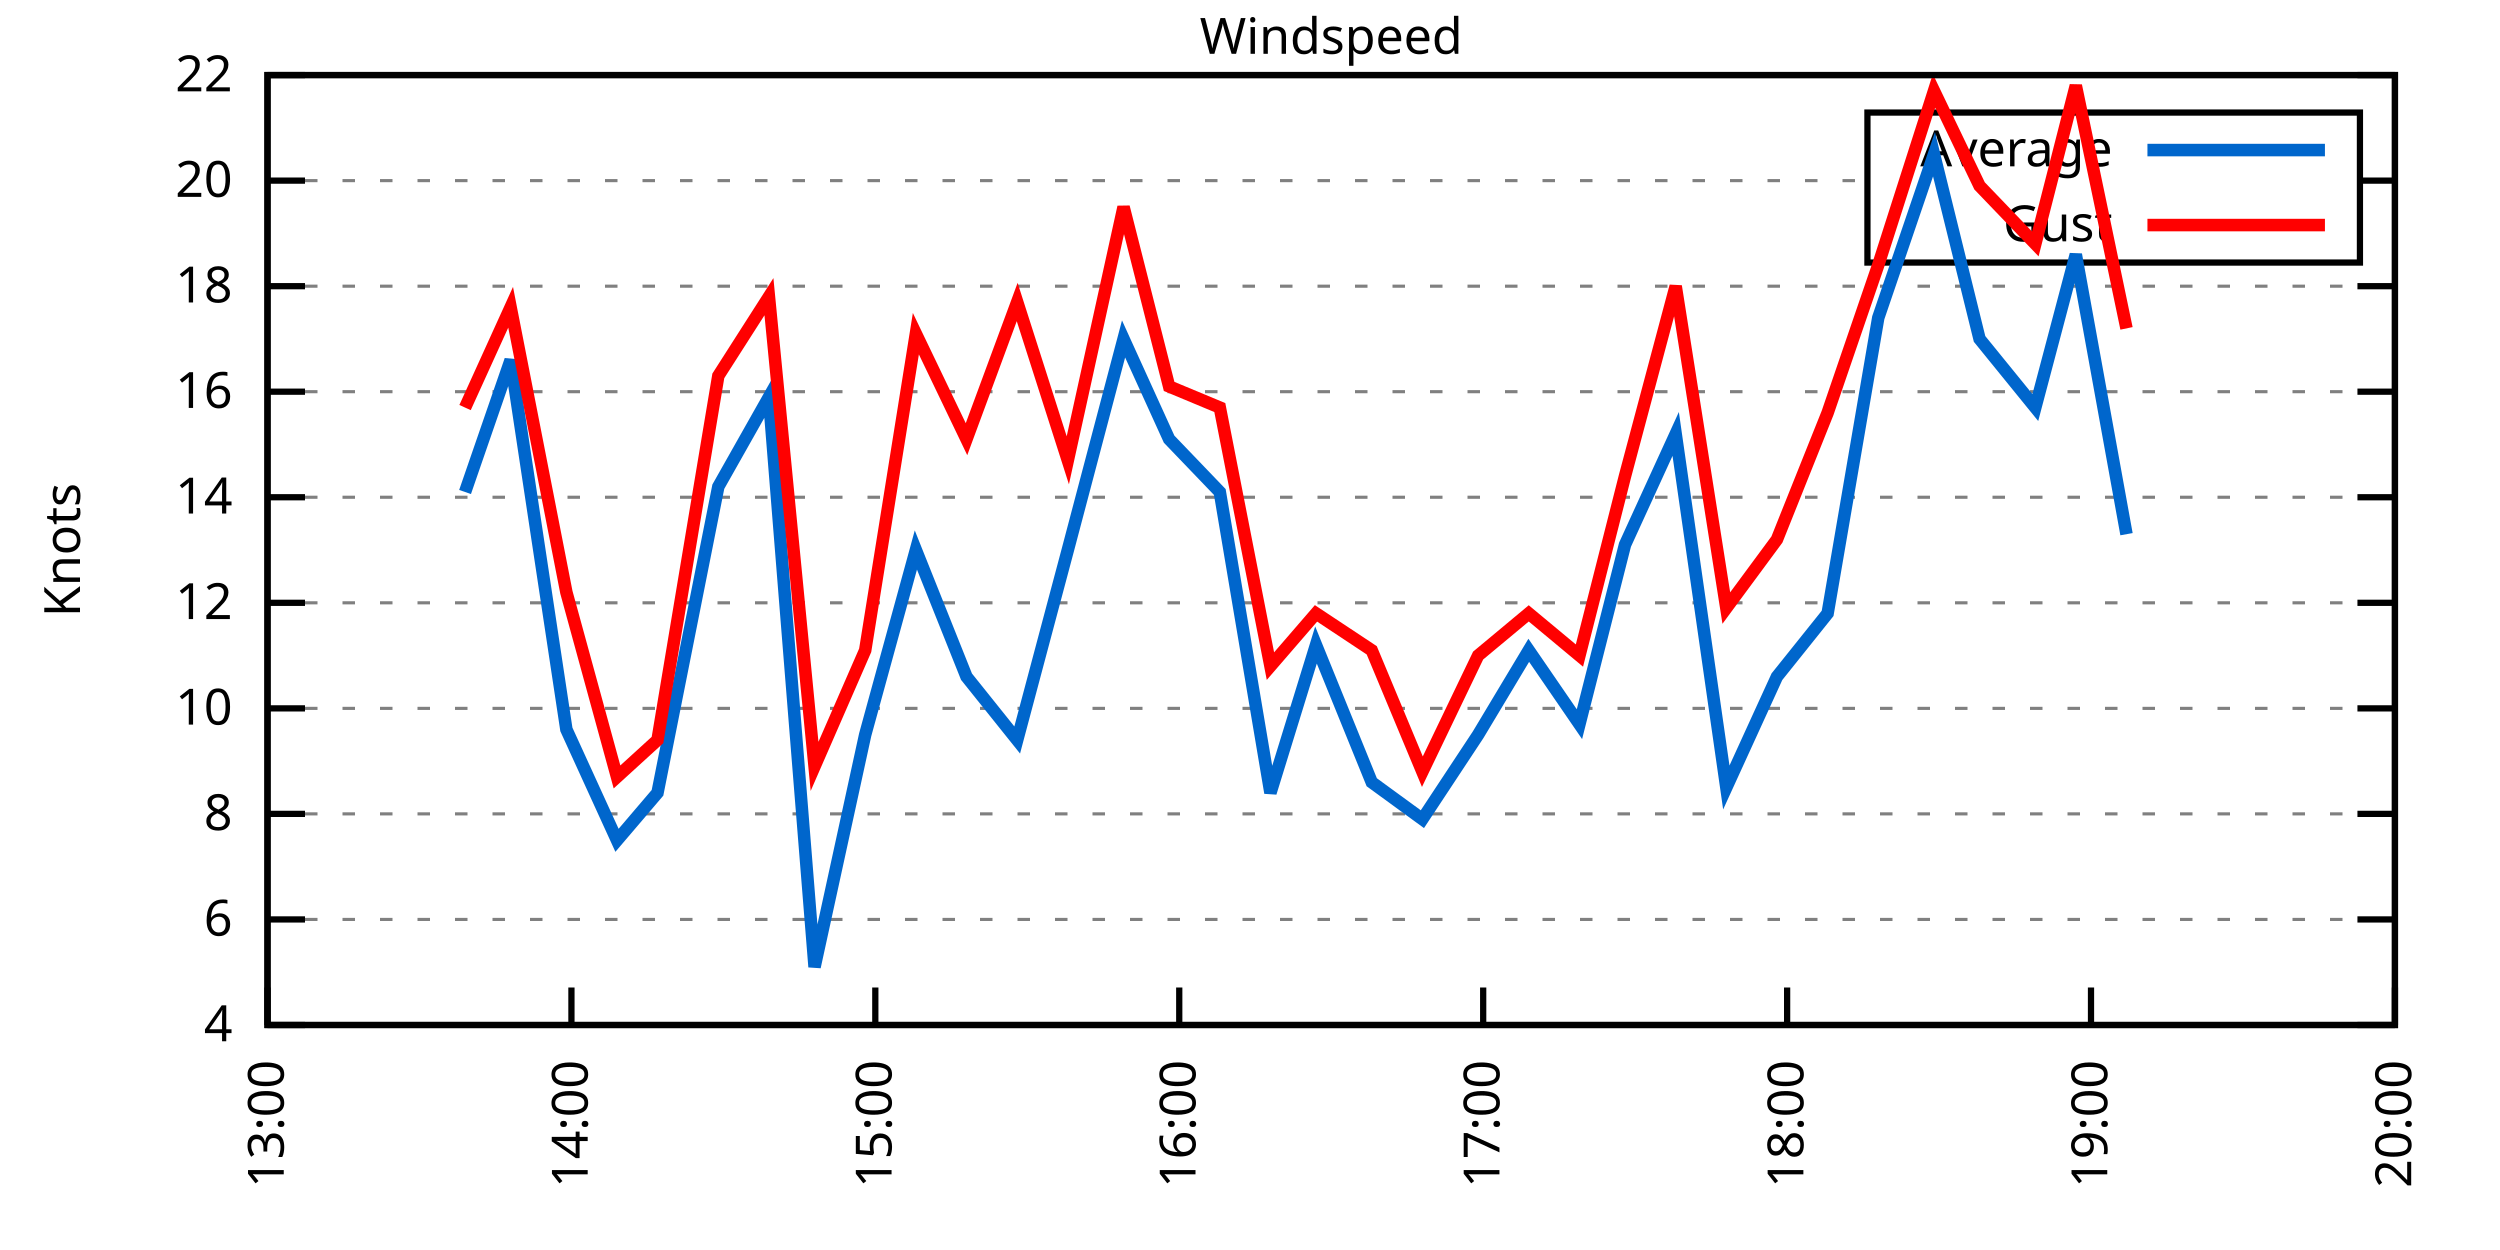
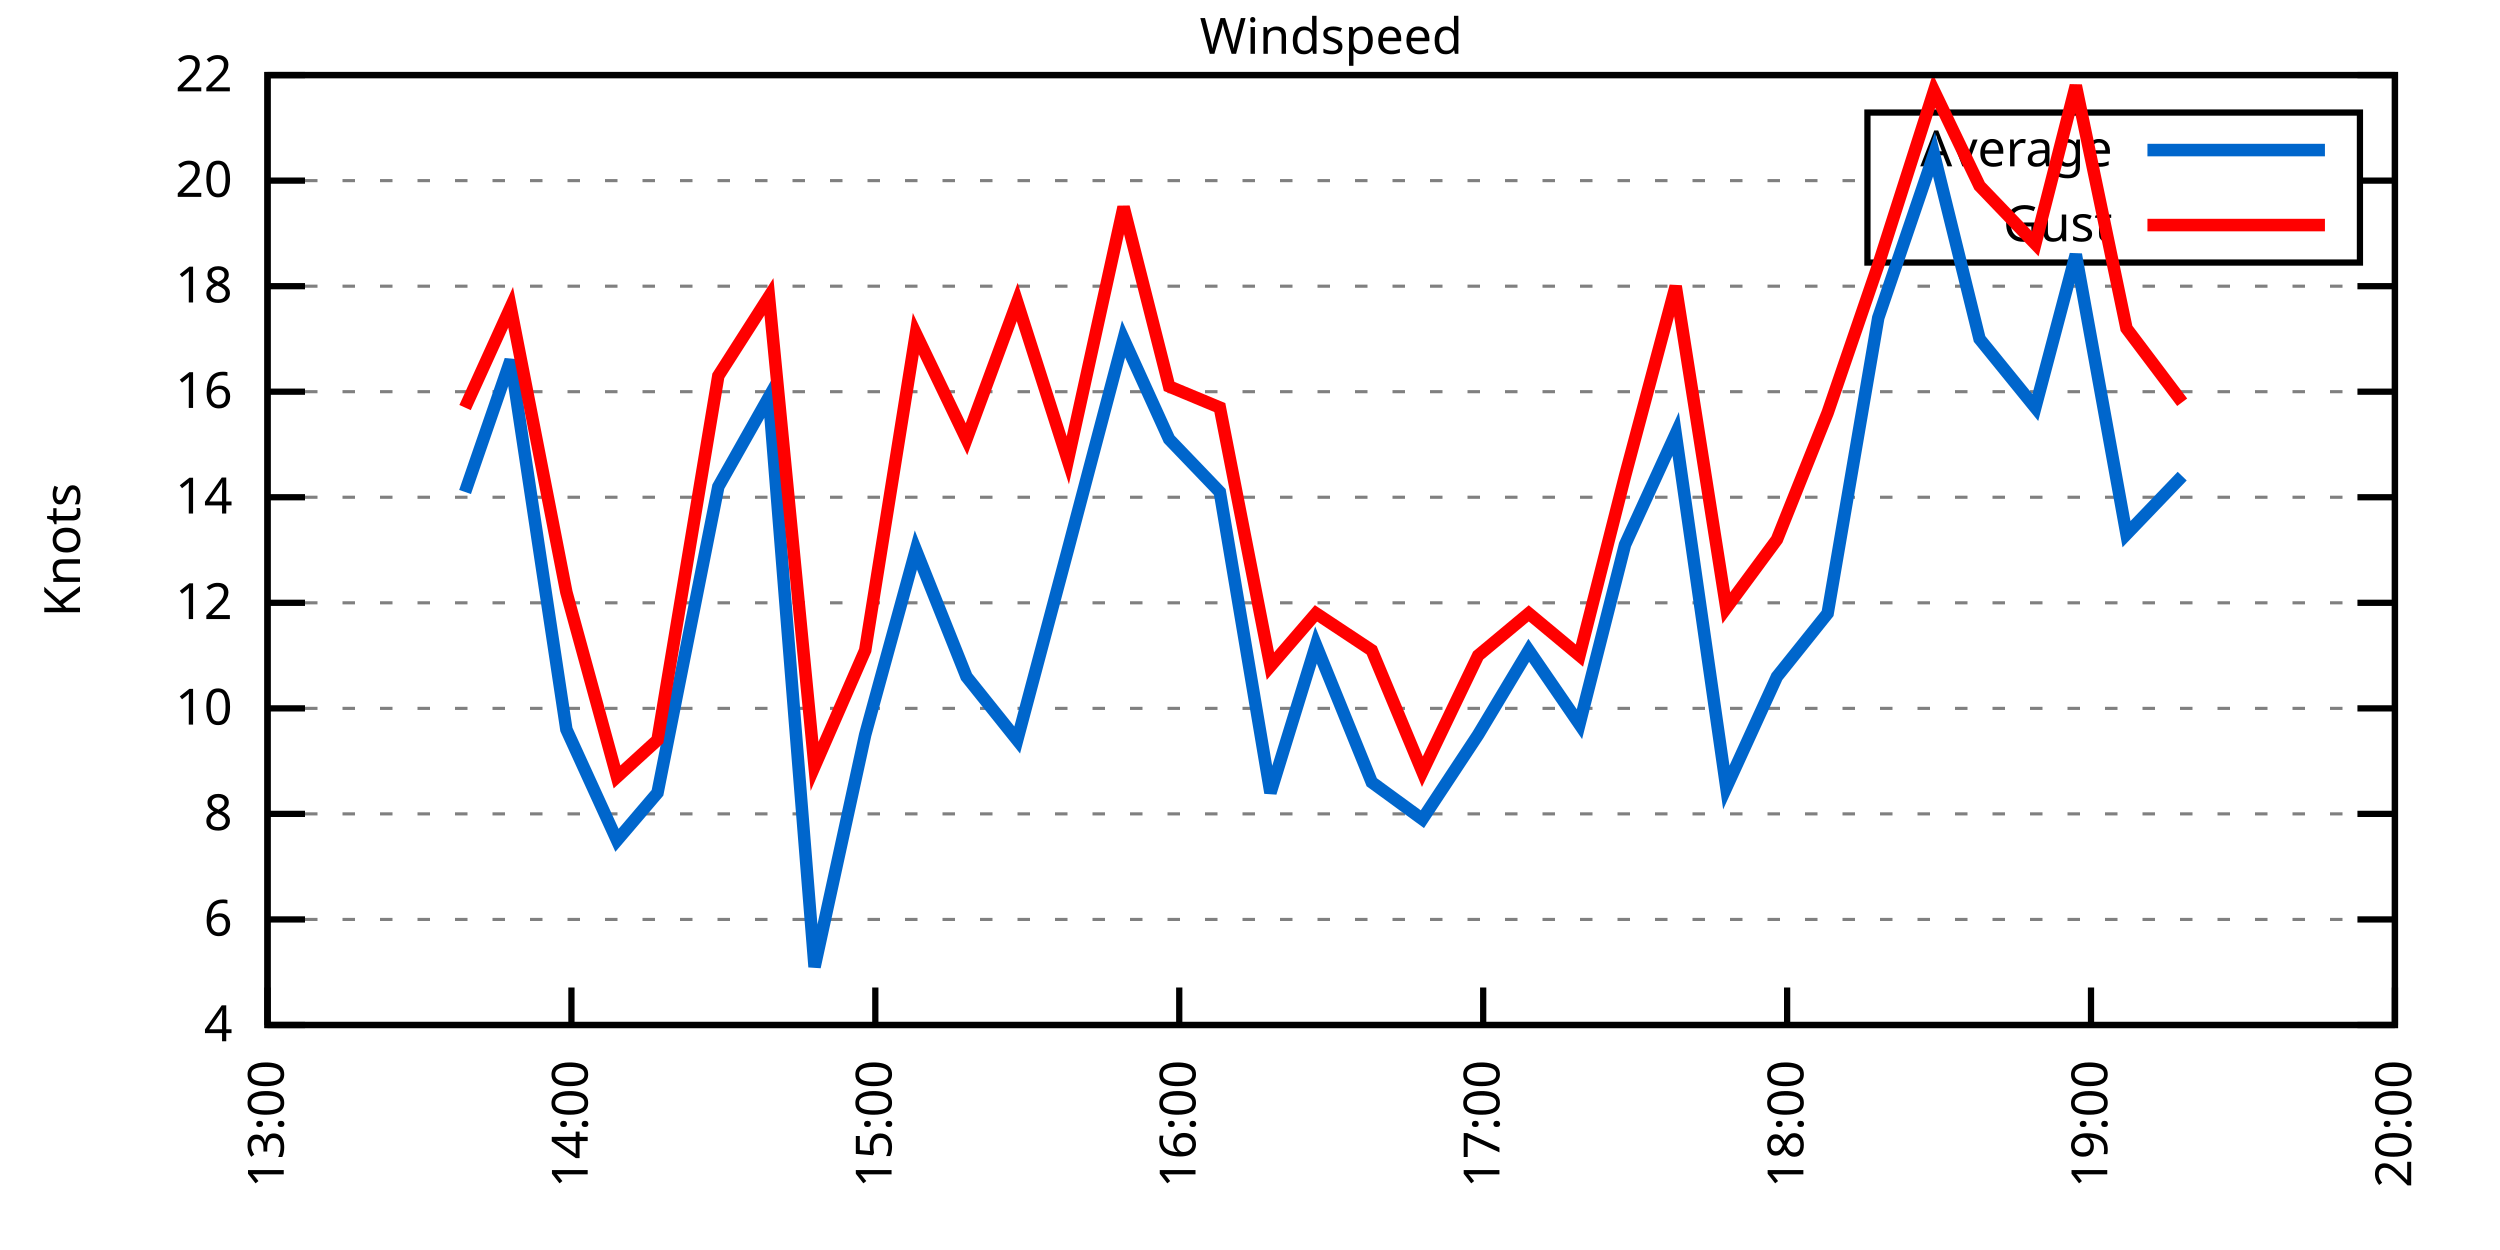
<svg xmlns="http://www.w3.org/2000/svg" xmlns:xlink="http://www.w3.org/1999/xlink" width="400" height="200" viewBox="0 0 400 200">
  <g id="gnuplot_canvas">
    <rect x="0" y="0" width="400" height="200" fill="none" />
    <defs>
      <circle id="gpDot" r="0.5" stroke-width="0.5" stroke="currentColor" />
      <path id="gpPt0" stroke-width="0.333" stroke="currentColor" d="M-1,0 h2 M0,-1 v2" />
      <path id="gpPt1" stroke-width="0.333" stroke="currentColor" d="M-1,-1 L1,1 M1,-1 L-1,1" />
      <path id="gpPt2" stroke-width="0.333" stroke="currentColor" d="M-1,0 L1,0 M0,-1 L0,1 M-1,-1 L1,1 M-1,1 L1,-1" />
      <rect id="gpPt3" stroke-width="0.333" stroke="currentColor" x="-1" y="-1" width="2" height="2" />
      <rect id="gpPt4" stroke-width="0.333" stroke="currentColor" fill="currentColor" x="-1" y="-1" width="2" height="2" />
      <circle id="gpPt5" stroke-width="0.333" stroke="currentColor" cx="0" cy="0" r="1" />
      <use xlink:href="#gpPt5" id="gpPt6" fill="currentColor" stroke="none" />
      <path id="gpPt7" stroke-width="0.333" stroke="currentColor" d="M0,-1.33 L-1.33,0.67 L1.33,0.67 z" />
      <use xlink:href="#gpPt7" id="gpPt8" fill="currentColor" stroke="none" />
      <use xlink:href="#gpPt7" id="gpPt9" stroke="currentColor" transform="rotate(180)" />
      <use xlink:href="#gpPt9" id="gpPt10" fill="currentColor" stroke="none" />
      <use xlink:href="#gpPt3" id="gpPt11" stroke="currentColor" transform="rotate(45)" />
      <use xlink:href="#gpPt11" id="gpPt12" fill="currentColor" stroke="none" />
      <path id="gpPt13" stroke-width="0.333" stroke="currentColor" d="M0,1.330 L1.265,0.411 L0.782,-1.067 L-0.782,-1.076 L-1.265,0.411 z" />
      <use xlink:href="#gpPt13" id="gpPt14" fill="currentColor" stroke="none" />
      <filter id="textbox" filterUnits="objectBoundingBox" x="0" y="0" height="1" width="1">
        <feFlood flood-color="white" flood-opacity="1" result="bgnd" />
        <feComposite in="SourceGraphic" in2="bgnd" operator="atop" />
      </filter>
      <filter id="greybox" filterUnits="objectBoundingBox" x="0" y="0" height="1" width="1">
        <feFlood flood-color="lightgrey" flood-opacity="1" result="grey" />
        <feComposite in="SourceGraphic" in2="grey" operator="atop" />
      </filter>
    </defs>
    <g fill="none" color="white" stroke="currentColor" stroke-width="1.00" stroke-linecap="butt" stroke-linejoin="miter">
</g>
    <g fill="none" color="black" stroke="currentColor" stroke-width="1.00" stroke-linecap="butt" stroke-linejoin="miter">
      <g stroke="none" shape-rendering="crispEdges">
        <polygon fill="rgb(255, 255, 255)" points="42.80,164.00 383.18,164.00 383.18,12.02 42.80,12.02 " />
      </g>
    </g>
    <g fill="none" color="black" stroke="currentColor" stroke-width="1.00" stroke-linecap="butt" stroke-linejoin="miter">
</g>
    <g fill="none" color="black" stroke="black" stroke-width="0.50" stroke-linecap="butt" stroke-linejoin="miter">
</g>
    <g fill="none" color="gray" stroke="currentColor" stroke-width="0.50" stroke-linecap="butt" stroke-linejoin="miter">
      <path stroke="gray" stroke-dasharray="2,4" class="gridline" d="M42.80,164.00 L383.19,164.00  " />
    </g>
    <g fill="none" color="gray" stroke="gray" stroke-width="1.00" stroke-linecap="butt" stroke-linejoin="miter">
</g>
    <g fill="none" color="black" stroke="currentColor" stroke-width="1.00" stroke-linecap="butt" stroke-linejoin="miter">
      <path stroke="black" d="M42.80,164.00 L48.80,164.00 M383.19,164.00 L377.19,164.00  " />
      <g transform="translate(37.20,166.60)" stroke="none" fill="black" font-family="Sans" font-size="8.00" text-anchor="end">
        <text>
          <tspan font-family="Sans"> 4</tspan>
        </text>
      </g>
    </g>
    <g fill="none" color="black" stroke="currentColor" stroke-width="1.00" stroke-linecap="butt" stroke-linejoin="miter">
</g>
    <g fill="none" color="black" stroke="black" stroke-width="0.50" stroke-linecap="butt" stroke-linejoin="miter">
</g>
    <g fill="none" color="gray" stroke="currentColor" stroke-width="0.50" stroke-linecap="butt" stroke-linejoin="miter">
      <path stroke="gray" stroke-dasharray="2,4" class="gridline" d="M42.80,147.11 L383.19,147.11  " />
    </g>
    <g fill="none" color="gray" stroke="gray" stroke-width="1.00" stroke-linecap="butt" stroke-linejoin="miter">
</g>
    <g fill="none" color="black" stroke="currentColor" stroke-width="1.00" stroke-linecap="butt" stroke-linejoin="miter">
      <path stroke="black" d="M42.80,147.11 L48.80,147.11 M383.19,147.11 L377.19,147.11  " />
      <g transform="translate(37.20,149.71)" stroke="none" fill="black" font-family="Sans" font-size="8.00" text-anchor="end">
        <text>
          <tspan font-family="Sans"> 6</tspan>
        </text>
      </g>
    </g>
    <g fill="none" color="black" stroke="currentColor" stroke-width="1.00" stroke-linecap="butt" stroke-linejoin="miter">
</g>
    <g fill="none" color="black" stroke="black" stroke-width="0.50" stroke-linecap="butt" stroke-linejoin="miter">
</g>
    <g fill="none" color="gray" stroke="currentColor" stroke-width="0.50" stroke-linecap="butt" stroke-linejoin="miter">
      <path stroke="gray" stroke-dasharray="2,4" class="gridline" d="M42.80,130.22 L383.19,130.22  " />
    </g>
    <g fill="none" color="gray" stroke="gray" stroke-width="1.00" stroke-linecap="butt" stroke-linejoin="miter">
</g>
    <g fill="none" color="black" stroke="currentColor" stroke-width="1.00" stroke-linecap="butt" stroke-linejoin="miter">
      <path stroke="black" d="M42.80,130.22 L48.80,130.22 M383.19,130.22 L377.19,130.22  " />
      <g transform="translate(37.20,132.82)" stroke="none" fill="black" font-family="Sans" font-size="8.00" text-anchor="end">
        <text>
          <tspan font-family="Sans"> 8</tspan>
        </text>
      </g>
    </g>
    <g fill="none" color="black" stroke="currentColor" stroke-width="1.00" stroke-linecap="butt" stroke-linejoin="miter">
</g>
    <g fill="none" color="black" stroke="black" stroke-width="0.50" stroke-linecap="butt" stroke-linejoin="miter">
</g>
    <g fill="none" color="gray" stroke="currentColor" stroke-width="0.50" stroke-linecap="butt" stroke-linejoin="miter">
      <path stroke="gray" stroke-dasharray="2,4" class="gridline" d="M42.80,113.34 L383.19,113.34  " />
    </g>
    <g fill="none" color="gray" stroke="gray" stroke-width="1.00" stroke-linecap="butt" stroke-linejoin="miter">
</g>
    <g fill="none" color="black" stroke="currentColor" stroke-width="1.00" stroke-linecap="butt" stroke-linejoin="miter">
      <path stroke="black" d="M42.80,113.34 L48.80,113.34 M383.19,113.34 L377.19,113.34  " />
      <g transform="translate(37.20,115.94)" stroke="none" fill="black" font-family="Sans" font-size="8.00" text-anchor="end">
        <text>
          <tspan font-family="Sans"> 10</tspan>
        </text>
      </g>
    </g>
    <g fill="none" color="black" stroke="currentColor" stroke-width="1.00" stroke-linecap="butt" stroke-linejoin="miter">
</g>
    <g fill="none" color="black" stroke="black" stroke-width="0.50" stroke-linecap="butt" stroke-linejoin="miter">
</g>
    <g fill="none" color="gray" stroke="currentColor" stroke-width="0.50" stroke-linecap="butt" stroke-linejoin="miter">
      <path stroke="gray" stroke-dasharray="2,4" class="gridline" d="M42.80,96.45 L383.19,96.45  " />
    </g>
    <g fill="none" color="gray" stroke="gray" stroke-width="1.00" stroke-linecap="butt" stroke-linejoin="miter">
</g>
    <g fill="none" color="black" stroke="currentColor" stroke-width="1.00" stroke-linecap="butt" stroke-linejoin="miter">
      <path stroke="black" d="M42.80,96.45 L48.80,96.45 M383.19,96.45 L377.19,96.45  " />
      <g transform="translate(37.20,99.05)" stroke="none" fill="black" font-family="Sans" font-size="8.00" text-anchor="end">
        <text>
          <tspan font-family="Sans"> 12</tspan>
        </text>
      </g>
    </g>
    <g fill="none" color="black" stroke="currentColor" stroke-width="1.00" stroke-linecap="butt" stroke-linejoin="miter">
</g>
    <g fill="none" color="black" stroke="black" stroke-width="0.50" stroke-linecap="butt" stroke-linejoin="miter">
</g>
    <g fill="none" color="gray" stroke="currentColor" stroke-width="0.50" stroke-linecap="butt" stroke-linejoin="miter">
      <path stroke="gray" stroke-dasharray="2,4" class="gridline" d="M42.80,79.56 L383.19,79.56  " />
    </g>
    <g fill="none" color="gray" stroke="gray" stroke-width="1.00" stroke-linecap="butt" stroke-linejoin="miter">
</g>
    <g fill="none" color="black" stroke="currentColor" stroke-width="1.00" stroke-linecap="butt" stroke-linejoin="miter">
      <path stroke="black" d="M42.80,79.56 L48.80,79.56 M383.19,79.56 L377.19,79.56  " />
      <g transform="translate(37.20,82.16)" stroke="none" fill="black" font-family="Sans" font-size="8.00" text-anchor="end">
        <text>
          <tspan font-family="Sans"> 14</tspan>
        </text>
      </g>
    </g>
    <g fill="none" color="black" stroke="currentColor" stroke-width="1.00" stroke-linecap="butt" stroke-linejoin="miter">
</g>
    <g fill="none" color="black" stroke="black" stroke-width="0.50" stroke-linecap="butt" stroke-linejoin="miter">
</g>
    <g fill="none" color="gray" stroke="currentColor" stroke-width="0.50" stroke-linecap="butt" stroke-linejoin="miter">
      <path stroke="gray" stroke-dasharray="2,4" class="gridline" d="M42.80,62.67 L383.19,62.67  " />
    </g>
    <g fill="none" color="gray" stroke="gray" stroke-width="1.00" stroke-linecap="butt" stroke-linejoin="miter">
</g>
    <g fill="none" color="black" stroke="currentColor" stroke-width="1.00" stroke-linecap="butt" stroke-linejoin="miter">
      <path stroke="black" d="M42.80,62.67 L48.80,62.67 M383.19,62.67 L377.19,62.67  " />
      <g transform="translate(37.20,65.27)" stroke="none" fill="black" font-family="Sans" font-size="8.00" text-anchor="end">
        <text>
          <tspan font-family="Sans"> 16</tspan>
        </text>
      </g>
    </g>
    <g fill="none" color="black" stroke="currentColor" stroke-width="1.00" stroke-linecap="butt" stroke-linejoin="miter">
</g>
    <g fill="none" color="black" stroke="black" stroke-width="0.50" stroke-linecap="butt" stroke-linejoin="miter">
</g>
    <g fill="none" color="gray" stroke="currentColor" stroke-width="0.50" stroke-linecap="butt" stroke-linejoin="miter">
      <path stroke="gray" stroke-dasharray="2,4" class="gridline" d="M42.80,45.79 L383.19,45.79  " />
    </g>
    <g fill="none" color="gray" stroke="gray" stroke-width="1.00" stroke-linecap="butt" stroke-linejoin="miter">
</g>
    <g fill="none" color="black" stroke="currentColor" stroke-width="1.00" stroke-linecap="butt" stroke-linejoin="miter">
      <path stroke="black" d="M42.80,45.79 L48.80,45.79 M383.19,45.79 L377.19,45.79  " />
      <g transform="translate(37.20,48.39)" stroke="none" fill="black" font-family="Sans" font-size="8.00" text-anchor="end">
        <text>
          <tspan font-family="Sans"> 18</tspan>
        </text>
      </g>
    </g>
    <g fill="none" color="black" stroke="currentColor" stroke-width="1.00" stroke-linecap="butt" stroke-linejoin="miter">
</g>
    <g fill="none" color="black" stroke="black" stroke-width="0.50" stroke-linecap="butt" stroke-linejoin="miter">
</g>
    <g fill="none" color="gray" stroke="currentColor" stroke-width="0.50" stroke-linecap="butt" stroke-linejoin="miter">
      <path stroke="gray" stroke-dasharray="2,4" class="gridline" d="M42.80,28.90 L298.79,28.90 M377.59,28.90 L383.19,28.90  " />
    </g>
    <g fill="none" color="gray" stroke="gray" stroke-width="1.00" stroke-linecap="butt" stroke-linejoin="miter">
</g>
    <g fill="none" color="black" stroke="currentColor" stroke-width="1.00" stroke-linecap="butt" stroke-linejoin="miter">
      <path stroke="black" d="M42.80,28.90 L48.80,28.90 M383.19,28.90 L377.19,28.90  " />
      <g transform="translate(37.20,31.50)" stroke="none" fill="black" font-family="Sans" font-size="8.00" text-anchor="end">
        <text>
          <tspan font-family="Sans"> 20</tspan>
        </text>
      </g>
    </g>
    <g fill="none" color="black" stroke="currentColor" stroke-width="1.00" stroke-linecap="butt" stroke-linejoin="miter">
</g>
    <g fill="none" color="black" stroke="black" stroke-width="0.50" stroke-linecap="butt" stroke-linejoin="miter">
</g>
    <g fill="none" color="gray" stroke="currentColor" stroke-width="0.50" stroke-linecap="butt" stroke-linejoin="miter">
      <path stroke="gray" stroke-dasharray="2,4" class="gridline" d="M42.80,12.01 L383.19,12.01  " />
    </g>
    <g fill="none" color="gray" stroke="gray" stroke-width="1.00" stroke-linecap="butt" stroke-linejoin="miter">
</g>
    <g fill="none" color="black" stroke="currentColor" stroke-width="1.00" stroke-linecap="butt" stroke-linejoin="miter">
      <path stroke="black" d="M42.80,12.01 L48.80,12.01 M383.19,12.01 L377.19,12.01  " />
      <g transform="translate(37.20,14.61)" stroke="none" fill="black" font-family="Sans" font-size="8.00" text-anchor="end">
        <text>
          <tspan font-family="Sans"> 22</tspan>
        </text>
      </g>
    </g>
    <g fill="none" color="black" stroke="currentColor" stroke-width="1.00" stroke-linecap="butt" stroke-linejoin="miter">
      <path stroke="black" d="M42.80,164.00 L42.80,158.00  " />
      <g transform="translate(45.40,169.60) rotate(270.00)" stroke="none" fill="black" font-family="Sans" font-size="8.00" text-anchor="end">
        <text>
          <tspan font-family="Sans">13:00</tspan>
        </text>
      </g>
    </g>
    <g fill="none" color="black" stroke="currentColor" stroke-width="1.00" stroke-linecap="butt" stroke-linejoin="miter">
      <path stroke="black" d="M91.43,164.00 L91.43,158.00  " />
      <g transform="translate(94.03,169.60) rotate(270.00)" stroke="none" fill="black" font-family="Sans" font-size="8.00" text-anchor="end">
        <text>
          <tspan font-family="Sans">14:00</tspan>
        </text>
      </g>
    </g>
    <g fill="none" color="black" stroke="currentColor" stroke-width="1.00" stroke-linecap="butt" stroke-linejoin="miter">
      <path stroke="black" d="M140.05,164.00 L140.05,158.00  " />
      <g transform="translate(142.65,169.60) rotate(270.00)" stroke="none" fill="black" font-family="Sans" font-size="8.00" text-anchor="end">
        <text>
          <tspan font-family="Sans">15:00</tspan>
        </text>
      </g>
    </g>
    <g fill="none" color="black" stroke="currentColor" stroke-width="1.00" stroke-linecap="butt" stroke-linejoin="miter">
      <path stroke="black" d="M188.68,164.00 L188.68,158.00  " />
      <g transform="translate(191.28,169.60) rotate(270.00)" stroke="none" fill="black" font-family="Sans" font-size="8.00" text-anchor="end">
        <text>
          <tspan font-family="Sans">16:00</tspan>
        </text>
      </g>
    </g>
    <g fill="none" color="black" stroke="currentColor" stroke-width="1.00" stroke-linecap="butt" stroke-linejoin="miter">
      <path stroke="black" d="M237.31,164.00 L237.31,158.00  " />
      <g transform="translate(239.91,169.60) rotate(270.00)" stroke="none" fill="black" font-family="Sans" font-size="8.00" text-anchor="end">
        <text>
          <tspan font-family="Sans">17:00</tspan>
        </text>
      </g>
    </g>
    <g fill="none" color="black" stroke="currentColor" stroke-width="1.00" stroke-linecap="butt" stroke-linejoin="miter">
      <path stroke="black" d="M285.94,164.00 L285.94,158.00  " />
      <g transform="translate(288.54,169.60) rotate(270.00)" stroke="none" fill="black" font-family="Sans" font-size="8.00" text-anchor="end">
        <text>
          <tspan font-family="Sans">18:00</tspan>
        </text>
      </g>
    </g>
    <g fill="none" color="black" stroke="currentColor" stroke-width="1.00" stroke-linecap="butt" stroke-linejoin="miter">
      <path stroke="black" d="M334.56,164.00 L334.56,158.00  " />
      <g transform="translate(337.16,169.60) rotate(270.00)" stroke="none" fill="black" font-family="Sans" font-size="8.00" text-anchor="end">
        <text>
          <tspan font-family="Sans">19:00</tspan>
        </text>
      </g>
    </g>
    <g fill="none" color="black" stroke="currentColor" stroke-width="1.00" stroke-linecap="butt" stroke-linejoin="miter">
      <path stroke="black" d="M383.19,164.00 L383.19,158.00  " />
      <g transform="translate(385.79,169.60) rotate(270.00)" stroke="none" fill="black" font-family="Sans" font-size="8.00" text-anchor="end">
        <text>
          <tspan font-family="Sans">20:00</tspan>
        </text>
      </g>
    </g>
    <g fill="none" color="black" stroke="currentColor" stroke-width="1.00" stroke-linecap="butt" stroke-linejoin="miter">
</g>
    <g fill="none" color="black" stroke="currentColor" stroke-width="1.00" stroke-linecap="butt" stroke-linejoin="miter">
      <path stroke="black" d="M42.80,12.01 L42.80,164.00 L383.19,164.00 L383.19,12.01 L42.80,12.01 Z  " />
    </g>
    <g fill="none" color="black" stroke="currentColor" stroke-width="1.00" stroke-linecap="butt" stroke-linejoin="miter">
</g>
    <g fill="none" color="black" stroke="currentColor" stroke-width="1.00" stroke-linecap="butt" stroke-linejoin="miter">
      <path stroke="black" d="M298.79,42.01 L298.79,18.01 L377.59,18.01 L377.59,42.01 L298.79,42.01 Z  " />
    </g>
    <g id="Windspeed_plot_1">
      <g fill="none" color="white" stroke="black" stroke-width="2.00" stroke-linecap="butt" stroke-linejoin="miter">
</g>
      <g fill="none" color="black" stroke="currentColor" stroke-width="2.00" stroke-linecap="butt" stroke-linejoin="miter">
        <g transform="translate(337.99,26.61)" stroke="none" fill="black" font-family="Sans" font-size="8.00" text-anchor="end">
          <text>
            <tspan font-family="Sans">Average</tspan>
          </text>
        </g>
      </g>
      <g fill="none" color="black" stroke="currentColor" stroke-width="2.00" stroke-linecap="butt" stroke-linejoin="miter">
-         <path stroke="rgb(  0, 102, 204)" d="M343.59,24.01 L371.99,24.01 M74.41,78.72 L81.70,57.61 L90.62,116.71 L98.72,134.45 L105.20,126.85 L114.93,77.87   L123.03,63.52 L130.33,154.71 L138.43,117.56 L146.54,88.00 L154.64,108.27 L162.75,118.40 L170.85,88.00 L179.77,54.23   L187.06,70.27 L195.17,78.72 L203.27,126.85 L210.56,103.20 L219.48,125.16 L227.58,131.07 L236.50,117.56 L244.60,104.05   L252.71,115.87 L260.00,87.16 L268.11,69.43 L276.21,126.00 L284.31,108.27 L292.42,98.14 L300.52,50.85 L309.44,24.68   L316.73,54.23 L325.65,65.21 L332.13,40.72 L340.24,85.47  " />
+         <path stroke="rgb(  0, 102, 204)" d="M343.59,24.01 L371.99,24.01 M74.41,78.72 L81.70,57.61 L90.62,116.71 L98.72,134.45 L105.20,126.85 L114.93,77.87   L123.03,63.52 L130.33,154.71 L138.43,117.56 L146.54,88.00 L154.64,108.27 L162.75,118.40 L170.85,88.00 L179.77,54.23   L187.06,70.27 L195.17,78.72 L203.27,126.85 L210.56,103.20 L219.48,125.16 L227.58,131.07 L236.50,117.56 L244.60,104.05   L252.71,115.87 L260.00,87.16 L268.11,69.43 L276.21,126.00 L284.31,108.27 L292.42,98.14 L300.52,50.85 L309.44,24.68   L316.73,54.23 L325.65,65.21 L332.13,40.72 L340.24,85.47 L349.15,76.18  " />
      </g>
    </g>
    <g id="Windspeed_plot_2">
      <g fill="none" color="black" stroke="currentColor" stroke-width="2.00" stroke-linecap="butt" stroke-linejoin="miter">
        <g transform="translate(337.99,38.61)" stroke="none" fill="black" font-family="Sans" font-size="8.00" text-anchor="end">
          <text>
            <tspan font-family="Sans">Gust</tspan>
          </text>
        </g>
      </g>
      <g fill="none" color="black" stroke="currentColor" stroke-width="2.00" stroke-linecap="butt" stroke-linejoin="miter">
-         <path stroke="rgb(255,   0,   0)" d="M343.59,36.01 L371.99,36.01 M74.41,65.21 L81.70,49.16 L90.62,94.76 L98.72,124.31 L105.20,118.40 L114.93,60.14   L123.03,47.47 L130.33,122.62 L138.43,104.05 L146.54,53.39 L154.64,70.27 L162.75,48.32 L170.85,73.65 L179.77,33.12   L187.06,61.83 L195.17,65.21 L203.27,106.58 L210.56,98.14 L219.48,104.05 L227.58,123.47 L236.50,104.89 L244.60,98.14   L252.71,104.89 L260.00,76.18 L268.11,45.79 L276.21,97.29 L284.31,86.32 L292.42,66.05 L300.52,42.41 L309.44,14.54   L316.73,29.74 L325.65,39.03 L332.13,13.70 L340.24,52.54  " />
+         <path stroke="rgb(255,   0,   0)" d="M343.59,36.01 L371.99,36.01 M74.41,65.21 L81.70,49.16 L90.62,94.76 L98.72,124.31 L105.20,118.40 L114.93,60.14   L123.03,47.47 L130.33,122.62 L138.43,104.05 L146.54,53.39 L154.64,70.27 L162.75,48.32 L170.85,73.65 L179.77,33.12   L187.06,61.83 L195.17,65.21 L203.27,106.58 L210.56,98.14 L219.48,104.05 L227.58,123.47 L236.50,104.89 L244.60,98.14   L252.71,104.89 L260.00,76.18 L268.11,45.79 L276.21,97.29 L284.31,86.32 L292.42,66.05 L300.52,42.41 L309.44,14.54   L316.73,29.74 L325.65,39.03 L332.13,13.70 L340.24,52.54 L349.15,64.36  " />
      </g>
    </g>
    <g fill="none" color="black" stroke="currentColor" stroke-width="2.00" stroke-linecap="butt" stroke-linejoin="miter">
</g>
    <g fill="none" color="black" stroke="black" stroke-width="1.00" stroke-linecap="butt" stroke-linejoin="miter">
</g>
    <g fill="none" color="black" stroke="currentColor" stroke-width="1.00" stroke-linecap="butt" stroke-linejoin="miter">
      <path stroke="black" d="M42.80,12.01 L42.80,164.00 L383.19,164.00 L383.19,12.01 L42.80,12.01 Z  " />
      <g transform="translate(12.80,88.01) rotate(270.00)" stroke="none" fill="black" font-family="Sans" font-size="8.00" text-anchor="middle">
        <text>
          <tspan font-family="Sans">Knots</tspan>
        </text>
      </g>
    </g>
    <g fill="none" color="black" stroke="currentColor" stroke-width="1.00" stroke-linecap="butt" stroke-linejoin="miter">
</g>
    <g fill="none" color="black" stroke="currentColor" stroke-width="1.00" stroke-linecap="butt" stroke-linejoin="miter">
      <g transform="translate(212.99,8.61)" stroke="none" fill="black" font-family="Sans" font-size="8.00" text-anchor="middle">
        <text>
          <tspan font-family="Sans">Windspeed</tspan>
        </text>
      </g>
    </g>
    <g fill="none" color="black" stroke="currentColor" stroke-width="1.00" stroke-linecap="butt" stroke-linejoin="miter">
</g>
  </g>
</svg>
